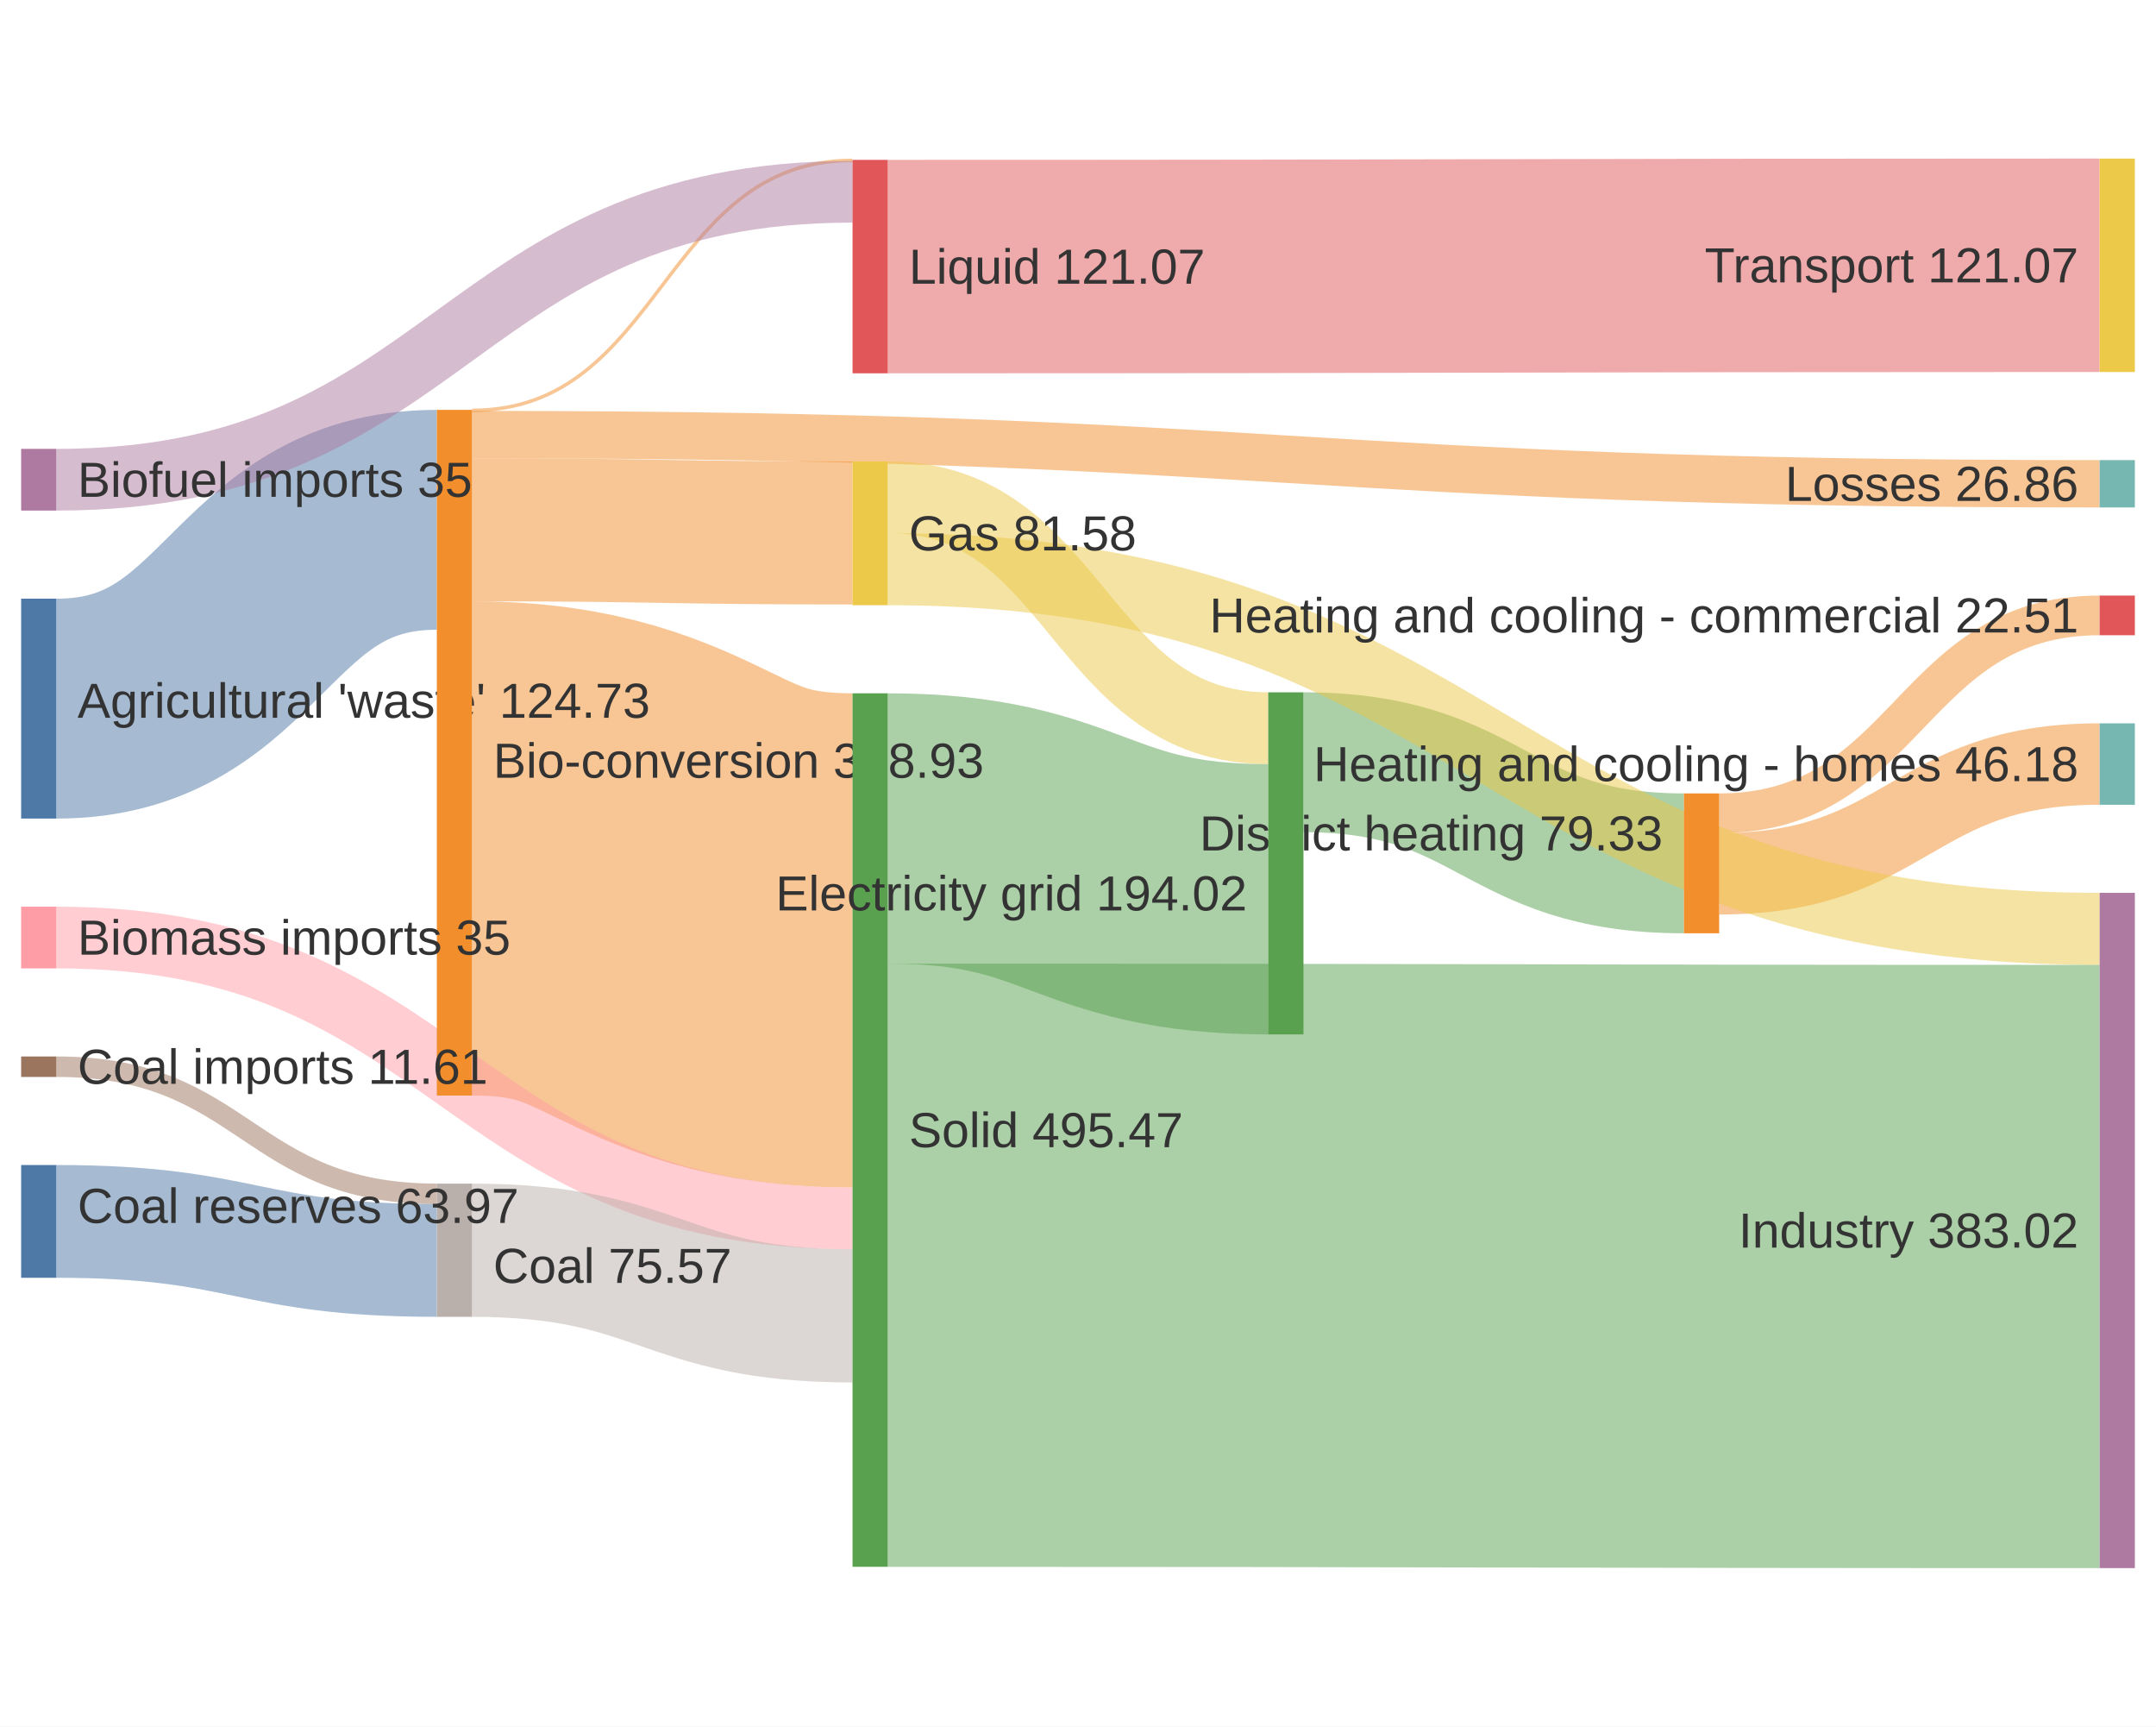
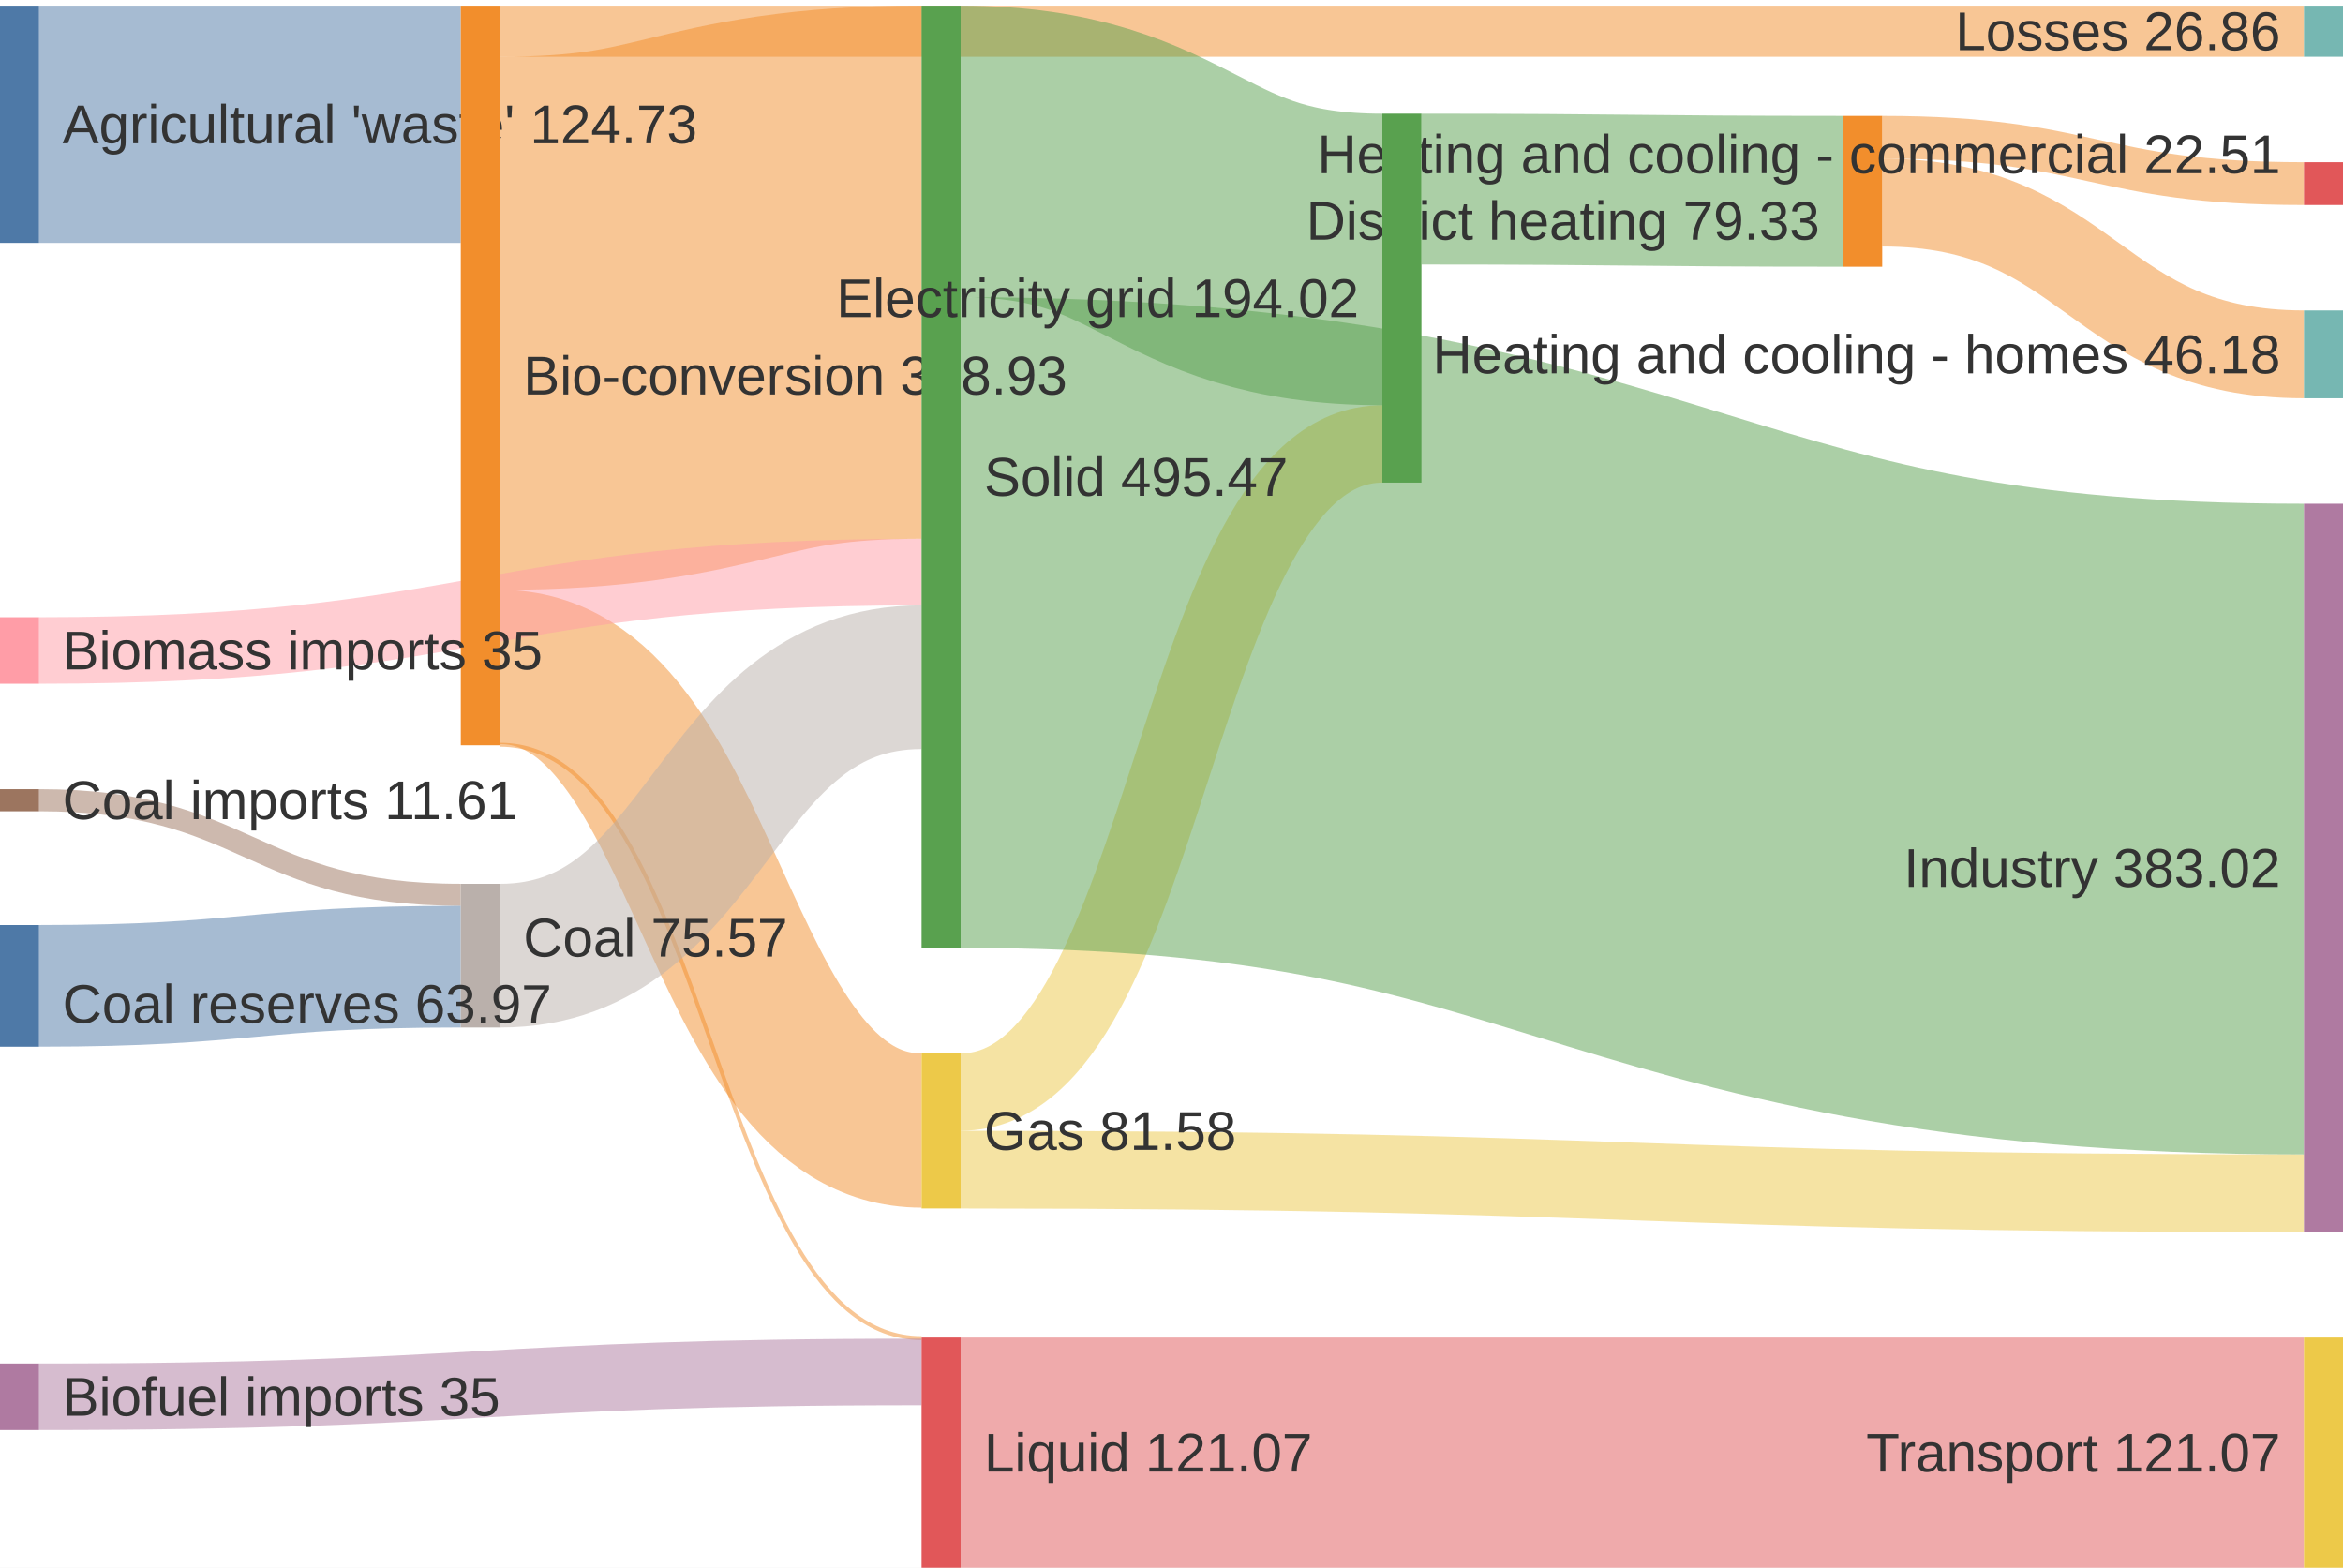
- <svg xmlns="http://www.w3.org/2000/svg" id="mermaid" class="sankey" width="612" height="490" viewBox="-6 -45 612 490" role="graphics-document document" aria-roledescription="sankey">
+ <svg xmlns="http://www.w3.org/2000/svg" id="mermaid" class="sankey" width="600" height="401.46" viewBox="0 -1.46 600 401.46" role="graphics-document document" aria-roledescription="sankey">
  <style>#mermaid{font-family:"trebuchet ms",verdana,arial,sans-serif;font-size:16px;fill:#333;}#mermaid .sl{fill:none;stroke-opacity:.5;}#mermaid .sn{stroke:none;}#mermaid .st{font-size:14px;fill:#333;}</style>
-   <rect x="-6" y="-45" width="612" height="490" fill="white" />
-   <path class="sl" stroke="#4e79a7" stroke-width="62.4" d="M10,156.1C64,156.1 64,102.51 118,102.51" />
-   <path class="sl" stroke="#f28e2c" stroke-width="1" d="M128,71.46C182,71.46 182,0.52 236,0.52" />
-   <path class="sl" stroke="#f28e2c" stroke-width="13.44" d="M128,78.32C359,78.32 359,92.29 590,92.29" />
-   <path class="sl" stroke="#f28e2c" stroke-width="140.25" d="M128,195.76C182,195.76 182,221.87 236,221.87" />
-   <path class="sl" stroke="#f28e2c" stroke-width="40.6" d="M128,105.34C182,105.34 182,106.24 236,106.24" />
-   <path class="sl" stroke="#af7aa1" stroke-width="17.51" d="M10,91.14C123,91.14 123,9.42 236,9.42" />
-   <path class="sl" stroke="#ff9da7" stroke-width="17.51" d="M10,221.05C123,221.05 123,300.75 236,300.75" />
-   <path class="sl" stroke="#9c755f" stroke-width="5.81" d="M10,257.71C64,257.71 64,293.79 118,293.79" />
-   <path class="sl" stroke="#4e79a7" stroke-width="32" d="M10,301.61C64,301.61 64,312.69 118,312.69" />
-   <path class="sl" stroke="#bab0ab" stroke-width="37.81" d="M128,309.79C182,309.79 182,328.41 236,328.41" />
-   <path class="sl" stroke="#f28e2c" stroke-width="11.26" d="M482,185.79C536,185.79 536,129.64 590,129.64" />
-   <path class="sl" stroke="#f28e2c" stroke-width="23.11" d="M482,202.97C536,202.97 536,171.82 590,171.82" />
-   <path class="sl" stroke="#59a14f" stroke-width="39.69" d="M364,171.31C418,171.31 418,200 472,200" />
-   <path class="sl" stroke="#edc949" stroke-width="20.37" d="M246,96.12C300,96.12 300,161.65 354,161.65" />
-   <path class="sl" stroke="#59a14f" stroke-width="76.7" d="M246,190.1C300,190.1 300,210.19 354,210.19" />
-   <path class="sl" stroke="#e15759" stroke-width="60.57" d="M246,30.65C418,30.65 418,30.28 590,30.28" />
-   <path class="sl" stroke="#edc949" stroke-width="20.44" d="M246,116.53C418,116.53 418,218.59 590,218.59" />
-   <path class="sl" stroke="#59a14f" stroke-width="171.19" d="M246,314.04C418,314.04 418,314.41 590,314.41" />
-   <rect class="sn" x="0" y="124.89" width="10" height="62.4" fill="#4e79a7" />
-   <text class="st" x="16" y="153.84" text-anchor="start" dominant-baseline="central">Agricultural 'waste' 124.73</text>
-   <rect class="sn" x="118" y="71.31" width="10" height="194.58" fill="#f28e2c" />
-   <text class="st" x="134" y="170.86" text-anchor="start" dominant-baseline="central">Bio-conversion 388.93</text>
-   <rect class="sn" x="236" y="0.37" width="10" height="60.57" fill="#e15759" />
-   <text class="st" x="252" y="30.65" text-anchor="start" dominant-baseline="central">Liquid 121.07</text>
-   <rect class="sn" x="590" y="85.57" width="10" height="13.44" fill="#76b7b2" />
-   <text class="st" x="584" y="92.29" text-anchor="end" dominant-baseline="central">Losses 26.86</text>
-   <rect class="sn" x="236" y="151.75" width="10" height="247.88" fill="#59a14f" />
-   <text class="st" x="252" y="275.69" text-anchor="start" dominant-baseline="central">Solid 495.47</text>
-   <rect class="sn" x="236" y="85.94" width="10" height="40.81" fill="#edc949" />
-   <text class="st" x="252" y="106.34" text-anchor="start" dominant-baseline="central">Gas 81.58</text>
-   <rect class="sn" x="0" y="82.38" width="10" height="17.51" fill="#af7aa1" />
-   <text class="st" x="16" y="91.14" text-anchor="start" dominant-baseline="central">Biofuel imports 35</text>
-   <rect class="sn" x="0" y="212.3" width="10" height="17.51" fill="#ff9da7" />
-   <text class="st" x="16" y="221.05" text-anchor="start" dominant-baseline="central">Biomass imports 35</text>
-   <rect class="sn" x="0" y="254.81" width="10" height="5.81" fill="#9c755f" />
-   <text class="st" x="16" y="257.71" text-anchor="start" dominant-baseline="central">Coal imports 11.61</text>
-   <rect class="sn" x="118" y="290.89" width="10" height="37.81" fill="#bab0ab" />
-   <text class="st" x="134" y="314.21" text-anchor="start" dominant-baseline="central">Coal 75.57</text>
-   <rect class="sn" x="0" y="285.61" width="10" height="32" fill="#4e79a7" />
-   <text class="st" x="16" y="297.19" text-anchor="start" dominant-baseline="central">Coal reserves 63.97</text>
-   <rect class="sn" x="472" y="180.16" width="10" height="39.69" fill="#f28e2c" />
-   <text class="st" x="466" y="191.49" text-anchor="end" dominant-baseline="central">District heating 79.33</text>
-   <rect class="sn" x="590" y="124.01" width="10" height="11.26" fill="#e15759" />
-   <text class="st" x="584" y="129.64" text-anchor="end" dominant-baseline="central">Heating and cooling - commercial 22.51</text>
-   <rect class="sn" x="590" y="160.27" width="10" height="23.11" fill="#76b7b2" />
-   <text class="st" x="584" y="171.82" text-anchor="end" dominant-baseline="central">Heating and cooling - homes 46.18</text>
-   <rect class="sn" x="354" y="151.47" width="10" height="97.07" fill="#59a14f" />
-   <text class="st" x="348" y="208.51" text-anchor="end" dominant-baseline="central">Electricity grid 194.02</text>
-   <rect class="sn" x="590" y="0" width="10" height="60.57" fill="#edc949" />
-   <text class="st" x="584" y="30.28" text-anchor="end" dominant-baseline="central">Transport 121.07</text>
-   <rect class="sn" x="590" y="208.37" width="10" height="191.63" fill="#af7aa1" />
-   <text class="st" x="584" y="304.19" text-anchor="end" dominant-baseline="central">Industry 383.02</text>
+   <rect x="0" y="-1.46" width="600" height="401.46" fill="white" />
+   <path class="sl" stroke="#4e79a7" stroke-width="60.74" d="M10,30.37C64,30.37 64,30.37 118,30.37" />
+   <path class="sl" stroke="#f28e2c" stroke-width="1" d="M128,189.25C182,189.25 182,341.19 236,341.19" />
+   <path class="sl" stroke="#f28e2c" stroke-width="13.08" d="M128,6.54C359,6.54 359,6.54 590,6.54" />
+   <path class="sl" stroke="#f28e2c" stroke-width="136.51" d="M128,81.33C182,81.33 182,68.25 236,68.25" />
+   <path class="sl" stroke="#f28e2c" stroke-width="39.51" d="M128,169.34C182,169.34 182,288.03 236,288.03" />
+   <path class="sl" stroke="#af7aa1" stroke-width="17.04" d="M10,356.22C123,356.22 123,349.86 236,349.86" />
+   <path class="sl" stroke="#ff9da7" stroke-width="17.04" d="M10,165.11C123,165.11 123,145.03 236,145.03" />
+   <path class="sl" stroke="#9c755f" stroke-width="5.65" d="M10,203.45C64,203.45 64,227.68 118,227.68" />
+   <path class="sl" stroke="#4e79a7" stroke-width="31.15" d="M10,250.99C64,250.99 64,246.08 118,246.08" />
+   <path class="sl" stroke="#bab0ab" stroke-width="36.8" d="M128,243.26C182,243.26 182,171.95 236,171.95" />
+   <path class="sl" stroke="#f28e2c" stroke-width="10.96" d="M482,33.7C536,33.7 536,45.56 590,45.56" />
+   <path class="sl" stroke="#f28e2c" stroke-width="22.49" d="M482,50.42C536,50.42 536,89.28 590,89.28" />
+   <path class="sl" stroke="#59a14f" stroke-width="38.63" d="M364,46.97C418,46.97 418,47.53 472,47.53" />
+   <path class="sl" stroke="#edc949" stroke-width="19.83" d="M246,278.19C300,278.19 300,112.22 354,112.22" />
+   <path class="sl" stroke="#59a14f" stroke-width="74.65" d="M246,37.33C300,37.33 300,64.98 354,64.98" />
+   <path class="sl" stroke="#e15759" stroke-width="58.95" d="M246,370.52C418,370.52 418,370.52 590,370.52" />
+   <path class="sl" stroke="#edc949" stroke-width="19.9" d="M246,298.05C418,298.05 418,304.1 590,304.1" />
+   <path class="sl" stroke="#59a14f" stroke-width="166.62" d="M246,157.96C418,157.96 418,210.84 590,210.84" />
+   <rect class="sn" x="0" y="0" width="10" height="60.74" fill="#4e79a7" />
+   <text class="st" x="16" y="30.37" text-anchor="start" dominant-baseline="central">Agricultural 'waste' 124.73</text>
+   <rect class="sn" x="118" y="0" width="10" height="189.39" fill="#f28e2c" />
+   <text class="st" x="134" y="94.7" text-anchor="start" dominant-baseline="central">Bio-conversion 388.93</text>
+   <rect class="sn" x="236" y="341.05" width="10" height="58.95" fill="#e15759" />
+   <text class="st" x="252" y="370.52" text-anchor="start" dominant-baseline="central">Liquid 121.07</text>
+   <rect class="sn" x="590" y="0" width="10" height="13.08" fill="#76b7b2" />
+   <text class="st" x="584" y="6.54" text-anchor="end" dominant-baseline="central">Losses 26.86</text>
+   <rect class="sn" x="236" y="0" width="10" height="241.27" fill="#59a14f" />
+   <text class="st" x="252" y="120.64" text-anchor="start" dominant-baseline="central">Solid 495.47</text>
+   <rect class="sn" x="236" y="268.27" width="10" height="39.72" fill="#edc949" />
+   <text class="st" x="252" y="288.13" text-anchor="start" dominant-baseline="central">Gas 81.58</text>
+   <rect class="sn" x="0" y="347.7" width="10" height="17.04" fill="#af7aa1" />
+   <text class="st" x="16" y="356.22" text-anchor="start" dominant-baseline="central">Biofuel imports 35</text>
+   <rect class="sn" x="0" y="156.59" width="10" height="17.04" fill="#ff9da7" />
+   <text class="st" x="16" y="165.11" text-anchor="start" dominant-baseline="central">Biomass imports 35</text>
+   <rect class="sn" x="0" y="200.63" width="10" height="5.65" fill="#9c755f" />
+   <text class="st" x="16" y="203.45" text-anchor="start" dominant-baseline="central">Coal imports 11.61</text>
+   <rect class="sn" x="118" y="224.86" width="10" height="36.8" fill="#bab0ab" />
+   <text class="st" x="134" y="238.62" text-anchor="start" dominant-baseline="central">Coal 75.57</text>
+   <rect class="sn" x="0" y="235.42" width="10" height="31.15" fill="#4e79a7" />
+   <text class="st" x="16" y="255.64" text-anchor="start" dominant-baseline="central">Coal reserves 63.97</text>
+   <rect class="sn" x="472" y="28.22" width="10" height="38.63" fill="#f28e2c" />
+   <text class="st" x="466" y="55.06" text-anchor="end" dominant-baseline="central">District heating 79.33</text>
+   <rect class="sn" x="590" y="40.08" width="10" height="10.96" fill="#e15759" />
+   <text class="st" x="584" y="38.04" text-anchor="end" dominant-baseline="central">Heating and cooling - commercial 22.51</text>
+   <rect class="sn" x="590" y="78.04" width="10" height="22.49" fill="#76b7b2" />
+   <text class="st" x="584" y="89.28" text-anchor="end" dominant-baseline="central">Heating and cooling - homes 46.18</text>
+   <rect class="sn" x="354" y="27.65" width="10" height="94.48" fill="#59a14f" />
+   <text class="st" x="348" y="74.89" text-anchor="end" dominant-baseline="central">Electricity grid 194.02</text>
+   <rect class="sn" x="590" y="341.05" width="10" height="58.95" fill="#edc949" />
+   <text class="st" x="584" y="370.52" text-anchor="end" dominant-baseline="central">Transport 121.07</text>
+   <rect class="sn" x="590" y="127.53" width="10" height="186.52" fill="#af7aa1" />
+   <text class="st" x="584" y="220.79" text-anchor="end" dominant-baseline="central">Industry 383.02</text>
</svg>
